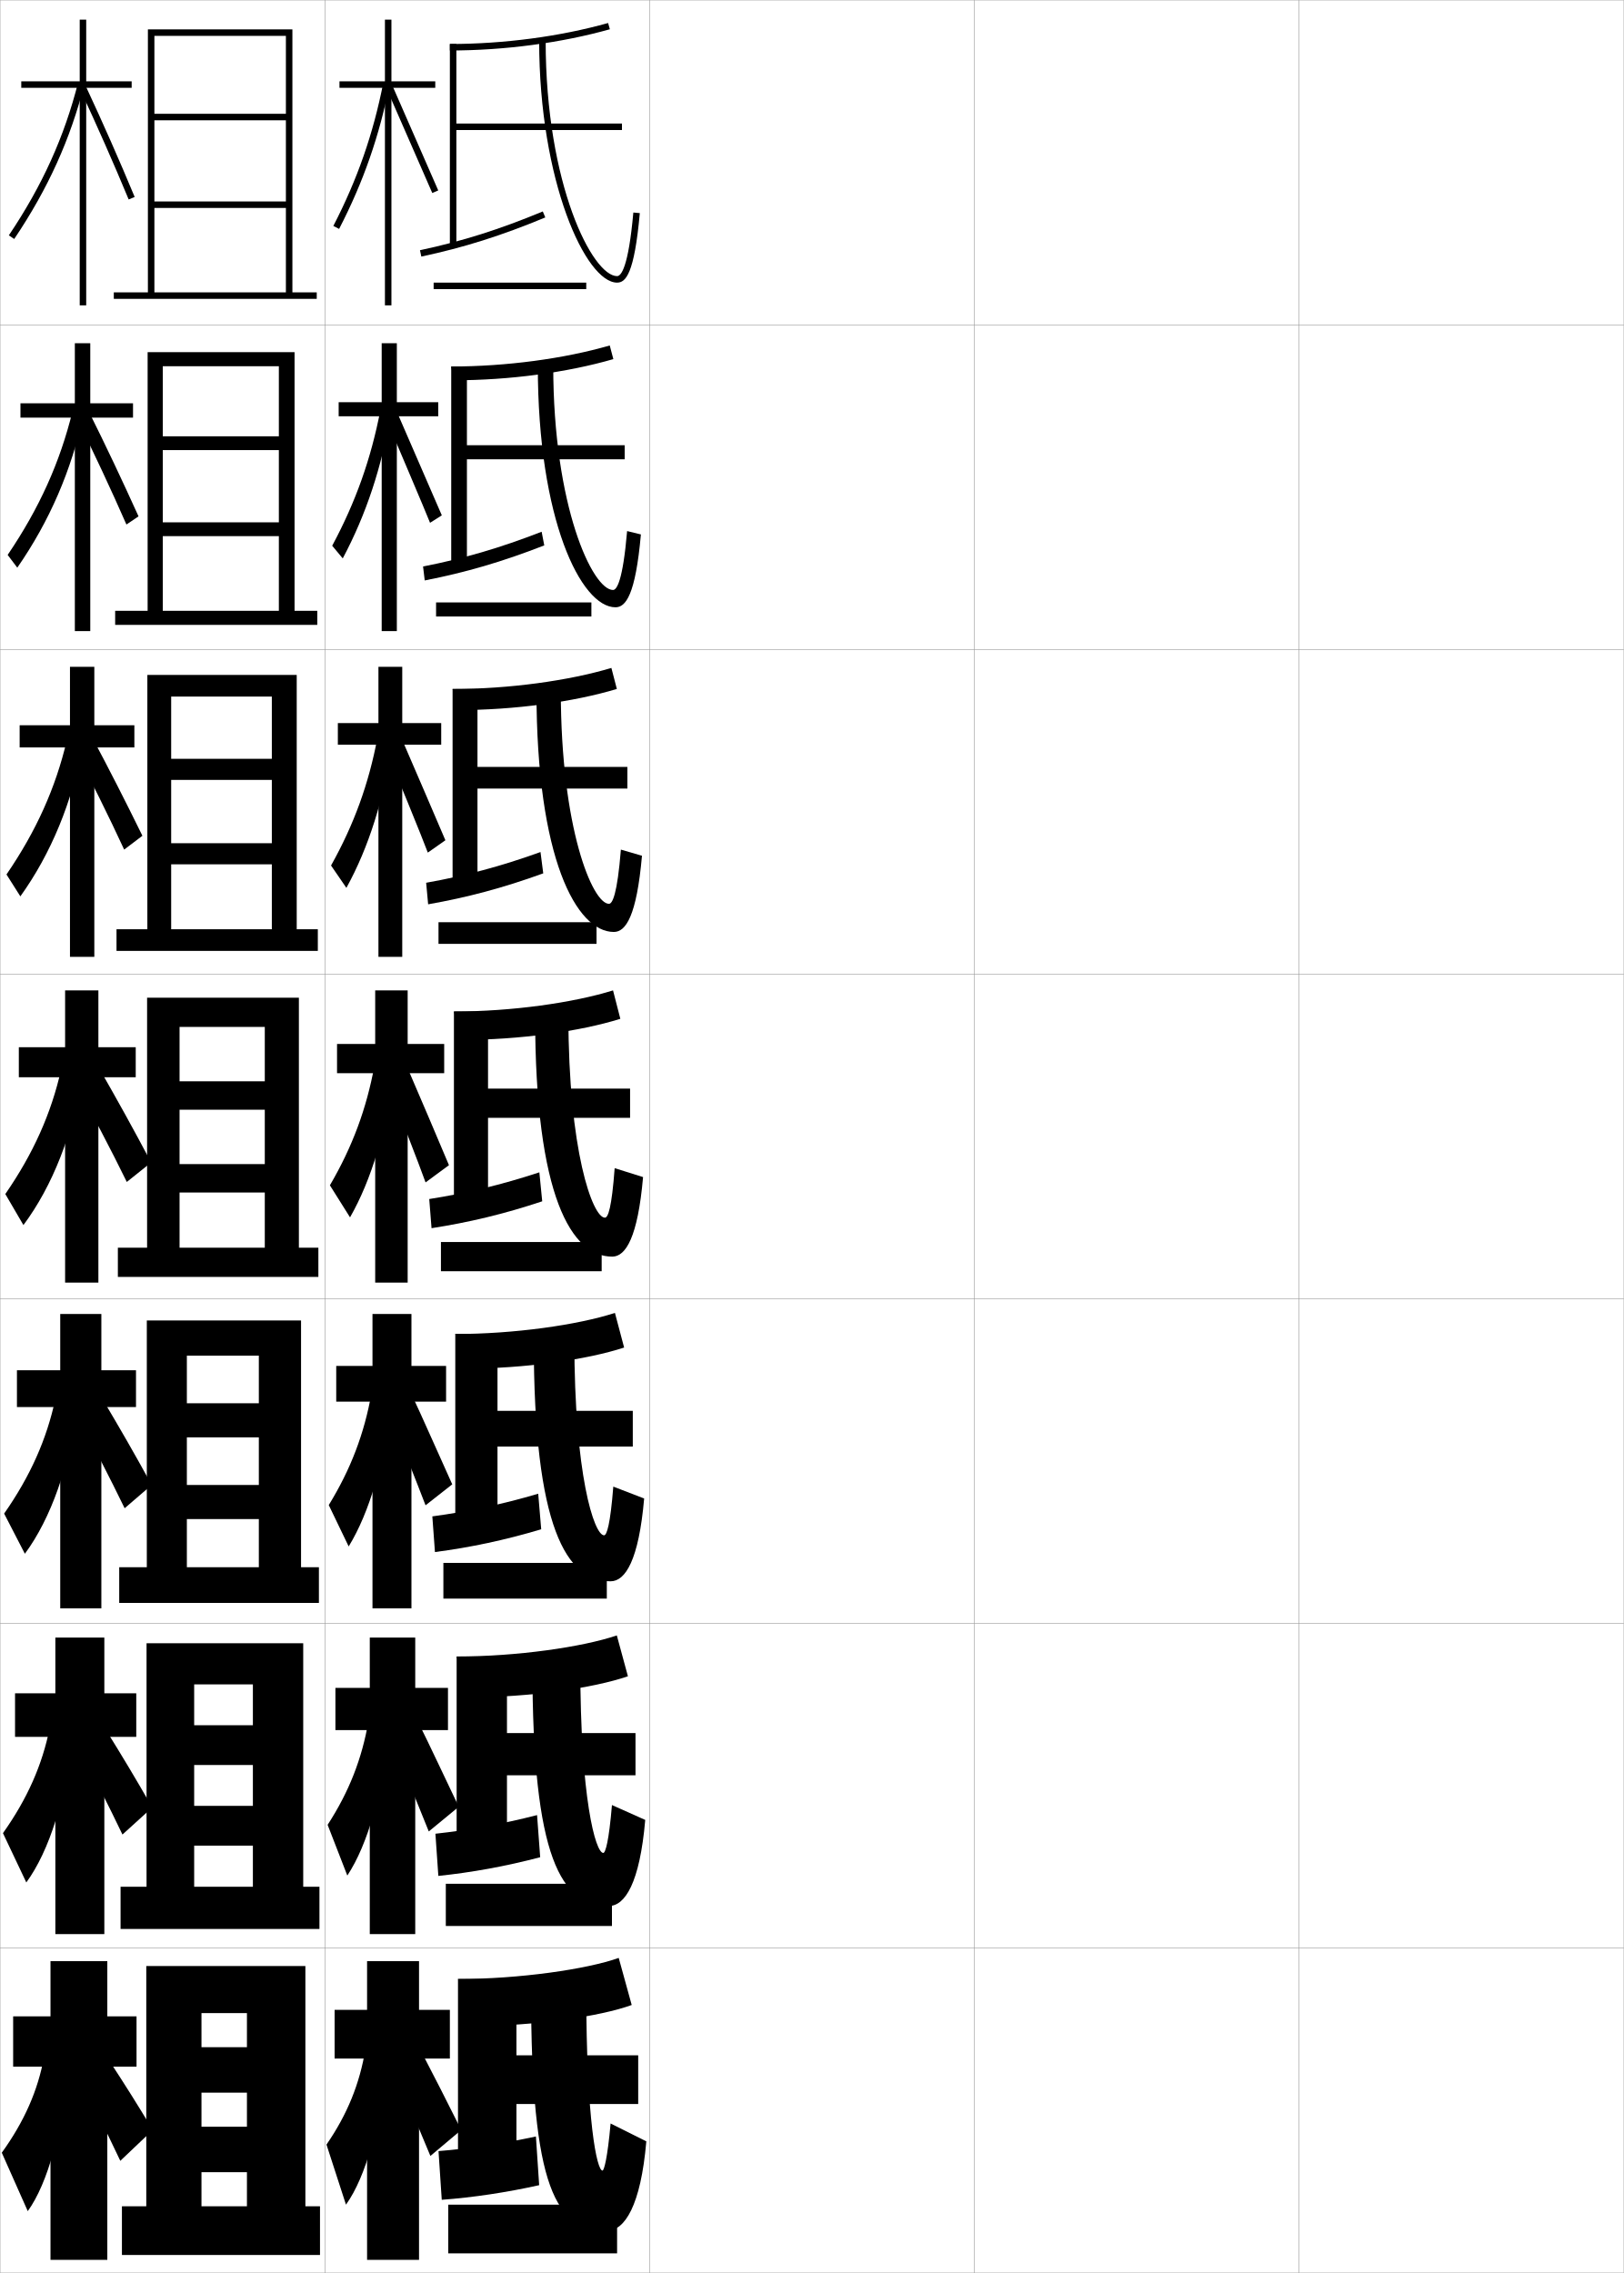
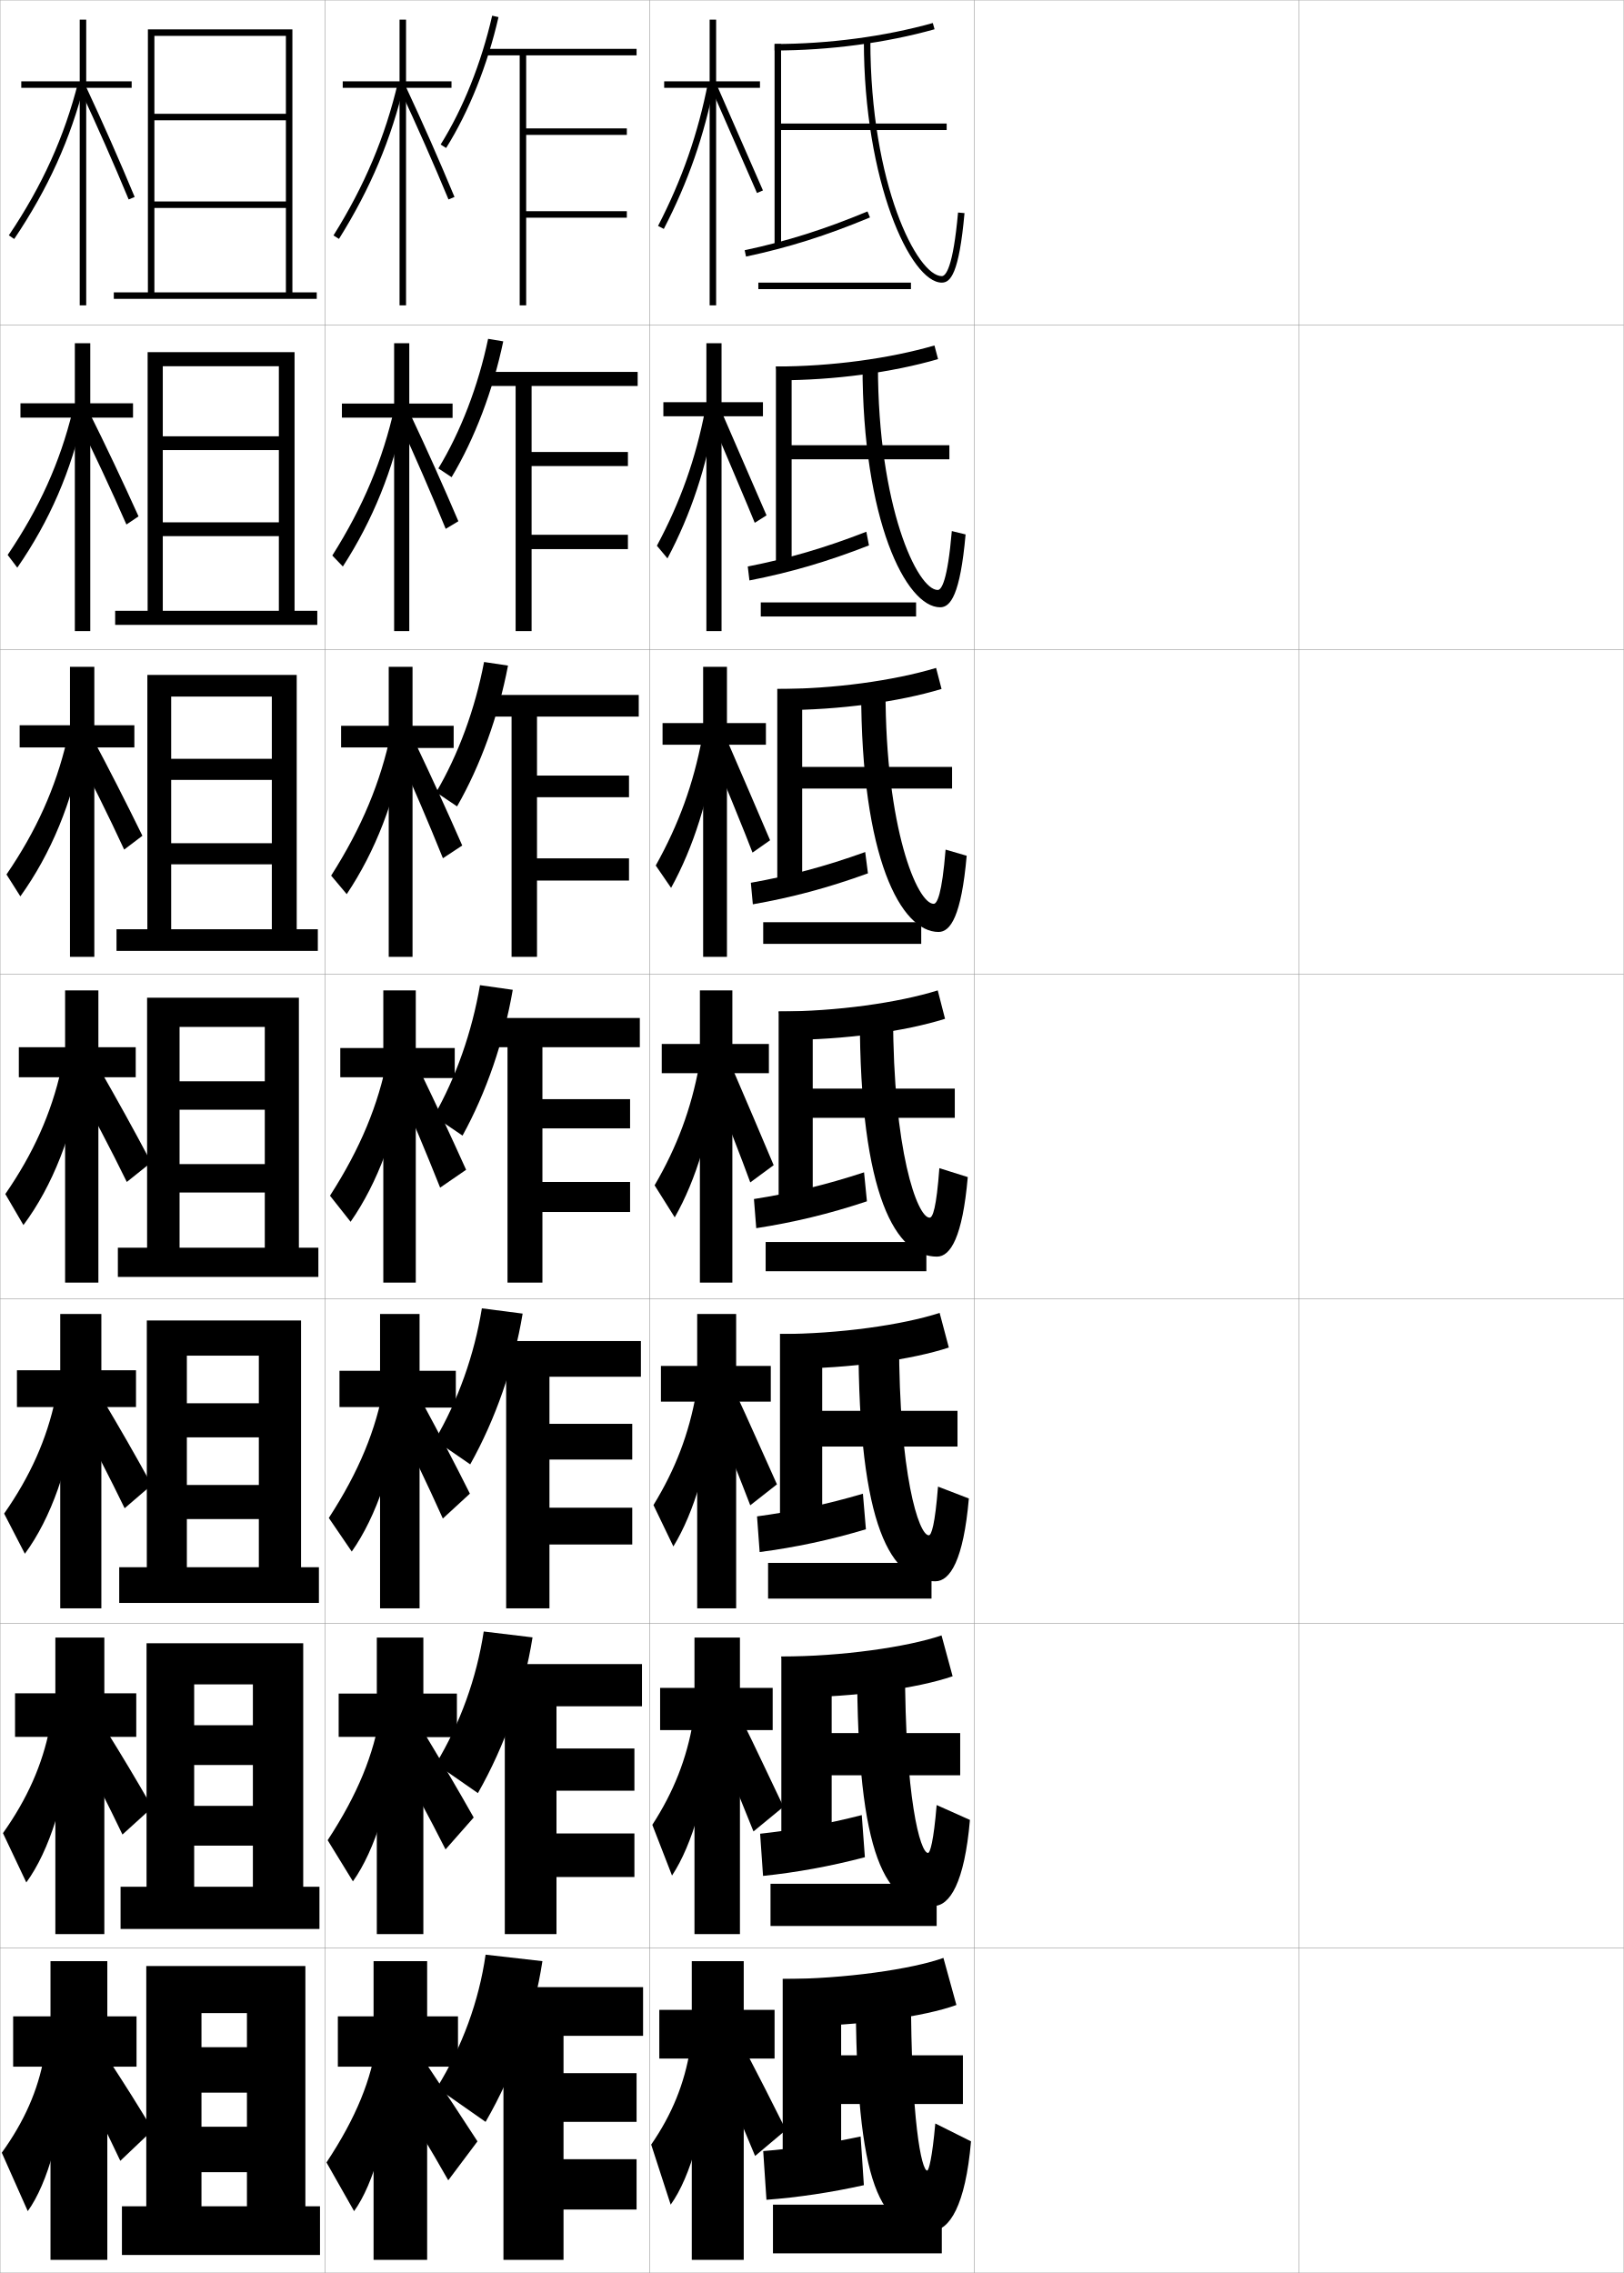
<svg xmlns="http://www.w3.org/2000/svg" width="500.1" height="700.1" viewBox="0 0 500.1 700.1" overflow="visible" enable-background="new 0 0 500.1 700.1" xml:space="preserve">
  <g id="glyphs">
    <g>
      <rect x="0.05" y="0.05" fill="none" stroke="#999999" stroke-width="0.1" width="100" height="100" />
      <rect x="0.05" y="100.05" fill="none" stroke="#999999" stroke-width="0.1" width="100" height="100" />
      <rect x="0.05" y="200.05" fill="none" stroke="#999999" stroke-width="0.1" width="100" height="100" />
      <rect x="0.05" y="300.05" fill="none" stroke="#999999" stroke-width="0.1" width="100" height="100" />
      <rect x="0.05" y="400.05" fill="none" stroke="#999999" stroke-width="0.1" width="100" height="100" />
      <rect x="0.05" y="500.05" fill="none" stroke="#999999" stroke-width="0.1" width="100" height="100" />
      <rect x="0.05" y="600.05" fill="none" stroke="#999999" stroke-width="0.1" width="100" height="100" />
      <rect x="100.05" y="0.05" fill="none" stroke="#999999" stroke-width="0.1" width="100" height="100" />
      <rect x="100.05" y="100.05" fill="none" stroke="#999999" stroke-width="0.1" width="100" height="100" />
      <rect x="100.05" y="200.05" fill="none" stroke="#999999" stroke-width="0.1" width="100" height="100" />
      <rect x="100.05" y="300.05" fill="none" stroke="#999999" stroke-width="0.1" width="100" height="100" />
      <rect x="100.05" y="400.05" fill="none" stroke="#999999" stroke-width="0.1" width="100" height="100" />
      <rect x="100.05" y="500.05" fill="none" stroke="#999999" stroke-width="0.1" width="100" height="100" />
      <rect x="100.05" y="600.05" fill="none" stroke="#999999" stroke-width="0.1" width="100" height="100" />
      <rect x="200.05" y="0.05" fill="none" stroke="#999999" stroke-width="0.1" width="100" height="100" />
      <rect x="200.05" y="100.05" fill="none" stroke="#999999" stroke-width="0.1" width="100" height="100" />
      <rect x="200.05" y="200.05" fill="none" stroke="#999999" stroke-width="0.1" width="100" height="100" />
      <rect x="200.05" y="300.05" fill="none" stroke="#999999" stroke-width="0.1" width="100" height="100" />
      <rect x="200.05" y="400.05" fill="none" stroke="#999999" stroke-width="0.1" width="100" height="100" />
      <rect x="200.05" y="500.05" fill="none" stroke="#999999" stroke-width="0.1" width="100" height="100" />
      <rect x="200.05" y="600.05" fill="none" stroke="#999999" stroke-width="0.1" width="100" height="100" />
      <rect x="300.05" y="0.05" fill="none" stroke="#999999" stroke-width="0.1" width="100" height="100" />
      <rect x="300.05" y="100.05" fill="none" stroke="#999999" stroke-width="0.1" width="100" height="100" />
      <rect x="300.05" y="200.05" fill="none" stroke="#999999" stroke-width="0.1" width="100" height="100" />
      <rect x="300.05" y="300.05" fill="none" stroke="#999999" stroke-width="0.1" width="100" height="100" />
      <rect x="300.05" y="400.05" fill="none" stroke="#999999" stroke-width="0.1" width="100" height="100" />
      <rect x="300.05" y="500.05" fill="none" stroke="#999999" stroke-width="0.1" width="100" height="100" />
      <rect x="300.05" y="600.05" fill="none" stroke="#999999" stroke-width="0.1" width="100" height="100" />
      <rect x="400.05" y="0.05" fill="none" stroke="#999999" stroke-width="0.1" width="100" height="100" />
      <rect x="400.05" y="100.05" fill="none" stroke="#999999" stroke-width="0.1" width="100" height="100" />
      <rect x="400.05" y="200.05" fill="none" stroke="#999999" stroke-width="0.1" width="100" height="100" />
      <rect x="400.05" y="300.05" fill="none" stroke="#999999" stroke-width="0.1" width="100" height="100" />
      <rect x="400.05" y="400.05" fill="none" stroke="#999999" stroke-width="0.1" width="100" height="100" />
      <rect x="400.05" y="500.05" fill="none" stroke="#999999" stroke-width="0.1" width="100" height="100" />
      <rect x="400.05" y="600.05" fill="none" stroke="#999999" stroke-width="0.1" width="100" height="100" />
    </g>
    <g>
      <g>
        <polygon points="40.55,25.05 26.55,25.05 26.55,6.05 24.55,6.05        24.55,25.05 6.55,25.05 6.55,27.05 24.55,27.05 24.55,94.05        26.55,94.05 26.55,27.05 40.55,27.05 " />
        <path d="M2.72,72.492l1.66,1.115c10.44-15.53,17.316-30.724,21.64-47.812       l-1.939-0.49C19.815,42.164,13.028,57.158,2.72,72.492z" />
        <path d="M24.644,27.473c5.214,11.164,10.395,22.907,14.982,33.961l1.848-0.768       C36.875,49.587,31.682,37.815,26.456,26.627L24.644,27.473z" />
      </g>
      <g>
        <polygon points="6.3,124.217 6.3,128.633 23.05,128.633 23.05,194.383        27.8,194.383 27.8,128.633 40.967,128.633 40.967,124.217 27.8,124.217        27.8,105.717 23.05,105.717 23.05,124.217 " />
        <path d="M2.358,170.918l2.967,3.93c9.942-14.354,16.652-29.896,20.392-47.093       l-3.392-1.076C18.464,142.439,12.104,156.537,2.358,170.918z" />
        <path d="M23.612,128.748c5.165,10.431,10.669,22.174,15.321,32.808l3.732-2.512       c-4.987-11.015-9.969-21.591-15.345-32.359L23.612,128.748z" />
      </g>
      <g>
        <polygon points="6.05,223.383 6.05,230.216 21.55,230.216 21.55,294.716        29.05,294.716 29.05,230.216 41.383,230.216 41.383,223.383 29.05,223.383        29.05,205.383 21.55,205.383 21.55,223.383 " />
        <path d="M1.997,269.344l4.273,6.744c9.445-13.178,15.989-29.069,19.144-46.375       l-4.844-1.661C17.112,242.714,11.18,255.917,1.997,269.344z" />
        <path d="M22.581,230.024c5.116,9.697,10.944,21.44,15.661,31.654l5.616-4.256       c-5.375-10.951-10.145-20.331-15.672-30.68L22.581,230.024z" />
      </g>
    </g>
    <g>
      <g>
        <polygon points="42.05,621.05 33.05,621.05 33.05,604.05 15.55,604.05        15.55,621.05 4.05,621.05 4.05,636.55 15.55,636.55 15.55,696.05        33.05,696.05 33.05,636.55 42.05,636.55 " />
        <path d="M13.55,633.55c-1.845,10.264-6.065,19.883-13,29.5l8,18       c6.129-8.473,11.064-25.761,11.5-43.5L13.55,633.55z" />
        <path d="M25.05,641.05c4.307,8.528,8.106,16.295,12,24.5l10-9.5       c-4.638-7.735-8.771-14.288-13.5-21.5L25.05,641.05z" />
      </g>
      <g>
        <polygon points="4.633,521.55 4.633,534.967 17.049,534.967 17.049,595.716        32.133,595.716 32.133,534.967 41.966,534.967 41.966,521.55 32.133,521.55        32.133,504.383 17.049,504.383 17.049,521.55 " />
        <path d="M0.911,564.623l7.193,15.187c7.068-9.649,12.484-26.588,13.632-44.219       l-6.432-3.415C13.057,543.538,8.408,554.054,0.911,564.623z" />
        <path d="M24.383,538.55c4.56,8.673,9.144,17.766,13.333,26.5l9.167-8.333       c-5.013-8.787-9.288-15.883-14.333-24.001L24.383,538.55z" />
      </g>
      <g>
        <polygon points="5.217,422.05 5.217,433.383 18.55,433.383 18.55,495.383        31.216,495.383 31.216,433.383 41.883,433.383 41.883,422.05 31.216,422.05        31.216,404.717 18.55,404.717 18.55,422.05 " />
        <path d="M1.273,466.197l6.387,12.372c8.008-10.825,13.905-27.415,15.763-44.938       l-6.364-2.831C14.409,443.264,9.332,454.675,1.273,466.197z" />
        <path d="M23.717,436.05c4.813,8.818,10.181,19.236,14.667,28.5l8.333-7.167       c-5.388-9.837-9.804-17.477-15.167-26.5L23.717,436.05z" />
      </g>
      <g>
        <polygon points="5.8,322.55 5.8,331.8 20.05,331.8 20.05,395.05        30.3,395.05 30.3,331.8 41.8,331.8 41.8,322.55 30.3,322.55        30.3,305.05 20.05,305.05 20.05,322.55 " />
        <path d="M1.635,367.771l5.58,9.559c8.947-12.002,15.325-28.242,17.896-45.656       l-6.296-2.246C15.761,342.989,10.256,355.296,1.635,367.771z" />
        <path d="M23.05,333.55c5.066,8.963,11.219,20.707,16,30.5l7.5-6       c-5.764-10.888-10.32-19.071-16-29L23.05,333.55z" />
      </g>
    </g>
    <g>
      <polygon points="35.05,90.05 35.05,92.05 97.55,92.05 97.55,90.05       90.05,90.05 90.05,9.05 45.55,9.05 45.55,90.05 47.55,90.05       47.55,11.05 88.05,11.05 88.05,35.05 47.55,35.05 47.55,37.05       88.05,37.05 88.05,62.05 47.55,62.05 47.55,64.05 88.05,64.05       88.05,90.05 " />
      <polygon points="97.716,192.466 97.716,188.133 90.716,188.133 90.716,108.466       45.466,108.466 45.466,188.133 50.133,188.133 50.133,112.8 85.883,112.8       85.883,134.383 50.133,134.383 50.133,138.633 85.883,138.633 85.883,160.883       50.133,160.883 50.133,165.133 85.883,165.133 85.883,188.133 35.466,188.133       35.466,192.466 " />
      <polygon points="97.883,292.883 97.883,286.216 91.383,286.216 91.383,207.883       45.383,207.883 45.383,286.216 52.717,286.216 52.717,214.55 83.717,214.55       83.717,233.717 52.717,233.717 52.717,240.216 83.717,240.216 83.717,259.716       52.717,259.716 52.717,266.216 83.717,266.216 83.717,286.216 35.883,286.216       35.883,292.883 " />
      <polygon points="98.05,393.3 98.05,384.3 92.05,384.3 92.05,307.3       45.3,307.3 45.3,384.3 55.3,384.3 55.3,316.3 81.55,316.3       81.55,333.05 55.3,333.05 55.3,341.8 81.55,341.8 81.55,358.55       55.3,358.55 55.3,367.3 81.55,367.3 81.55,384.3 36.3,384.3       36.3,393.3 " />
      <polygon points="98.216,493.716 98.216,482.716 92.716,482.716 92.716,406.717       45.216,406.717 45.216,482.716 57.549,482.716 57.549,417.55 79.716,417.55       79.716,432.216 57.549,432.216 57.549,442.717 79.716,442.717 79.716,457.383       57.549,457.383 57.549,467.883 79.716,467.883 79.716,482.716 36.716,482.716       36.716,493.716 " />
      <polygon points="98.383,594.133 98.383,581.133 93.383,581.133 93.383,506.133       45.133,506.133 45.133,581.133 59.8,581.133 59.8,518.8 77.883,518.8       77.883,531.383 59.8,531.383 59.8,543.633 77.883,543.633 77.883,556.217       59.8,556.217 59.8,568.467 77.883,568.467 77.883,581.133 37.133,581.133       37.133,594.133 " />
      <polygon points="98.55,694.55 98.55,679.55 94.05,679.55 94.05,605.55       45.05,605.55 45.05,679.55 62.05,679.55 62.05,620.05 76.05,620.05       76.05,630.55 62.05,630.55 62.05,644.55 76.05,644.55 76.05,655.05       62.05,655.05 62.05,669.05 76.05,669.05 76.05,679.55 37.55,679.55       37.55,694.55 " />
    </g>
    <g>
      <g>
-         <path d="M145.55,624.05c18.91,0,39.331-2.956,49-6.5l-4-14.5       c-9.69,3.476-30.596,6.5-49.5,6.5L145.55,624.05z" />
-         <polygon points="196.55,633.05 159.05,633.05 159.05,609.55 141.05,609.55        141.05,669.55 159.05,669.55 159.05,648.05 196.55,648.05 " />
-         <path d="M166.05,673.05l-1-15c-10.066,2.158-20.396,3.728-30,4.5l1,15       C145.653,676.844,155.986,675.29,166.05,673.05z" />
-         <path d="M187.05,687.05c5.303,0,10.293-7.626,12-27.5l-11-5.5       c-0.961,10.767-2.019,14.5-2.5,14.5c-1.709,0-5-15.092-5-55.5h-17       C163.55,674.539,171.3,687.05,187.05,687.05z" />
-         <rect x="138.05" y="679.05" width="52" height="15" />
-       </g>
-       <g>
-         <path d="M144.383,522.8c18.554,0,38.442-2.845,49-6.5l-3.417-12.584       c-10.546,3.591-30.813,6.501-49.333,6.501L144.383,522.8z" />
-         <polygon points="156.133,533.8 156.133,510.217 140.633,510.217 140.633,570.55        156.133,570.55 156.133,546.8 195.716,546.8 195.716,533.8 " />
-         <path d="M166.363,572.037L165.402,559.062c-10.626,2.728-21.118,4.631-31.305,5.74       l0.903,12.993C145.207,576.737,155.721,574.841,166.363,572.037z" />
-         <path d="M187.55,587.05c4.927,0,9.485-7.066,11.167-26.5l-10.25-4.584       c-0.944,11.27-2.022,14.75-2.667,14.75c-2.415,0-7.083-16.991-7.083-57.75h-14.75       C163.966,572.593,172.895,587.05,187.55,587.05z" />
-         <rect x="137.299" y="580.216" width="51.167" height="13" />
-       </g>
-       <g>
-         <path d="M143.216,421.55c18.198,0,37.555-2.732,49-6.5l-2.833-10.667       c-11.403,3.706-31.032,6.5-49.167,6.5L143.216,421.55z" />
-         <polygon points="153.216,434.55 153.216,410.883 140.216,410.883 140.216,471.55        153.216,471.55 153.216,445.55 194.883,445.55 194.883,434.55 " />
-         <path d="M166.678,471.024l-0.922-10.949c-11.185,3.298-21.841,5.535-32.608,6.981       l0.806,10.986C144.762,476.631,155.456,474.393,166.678,471.024z" />
-         <path d="M188.05,487.05c4.551,0,8.677-6.506,10.333-25.5l-9.5-3.667       c-0.927,11.772-2.025,15-2.833,15c-3.121,0-9.167-18.892-9.167-60h-12.5       C164.383,470.647,174.489,487.05,188.05,487.05z" />
-         <rect x="136.55" y="481.383" width="50.333" height="11" />
-       </g>
-       <g>
-         <path d="M142.05,320.3c17.842,0,36.666-2.62,49-6.5l-2.25-8.75       c-12.26,3.821-31.25,6.5-49,6.5L142.05,320.3z" />
-         <polygon points="150.3,335.3 150.3,311.55 139.8,311.55 139.8,372.55        150.3,372.55 150.3,344.3 194.05,344.3 194.05,335.3 " />
-         <path d="M166.991,370.012l-0.883-8.924c-11.744,3.867-22.564,6.438-33.913,8.223       l0.709,8.979C144.315,376.524,155.19,373.944,166.991,370.012z" />
-         <path d="M188.55,387.05c4.175,0,7.869-5.945,9.5-24.5l-8.75-2.75       c-0.91,12.274-2.028,15.25-3,15.25c-3.826,0-11.25-20.792-11.25-62.25h-10.25       C164.8,368.701,176.084,387.05,188.55,387.05z" />
-         <rect x="135.8" y="382.55" width="49.5" height="9" />
-       </g>
-       <g>
-         <path d="M140.883,218.716c17.486,0,35.868-2.521,49.09-6.513l-1.681-6.475       c-13.116,3.937-31.544,6.487-48.91,6.487L140.883,218.716z" />
-         <polygon points="147.05,236.216 147.05,212.216 139.383,212.216 139.383,273.55        147.05,273.55 147.05,242.883 193.216,242.883 193.216,236.216 " />
-         <path d="M131.244,271.897l0.612,6.638c12.014-2.118,23.069-5.04,35.45-9.537       l-0.844-6.565C154.158,266.87,143.174,269.776,131.244,271.897z" />
-         <path d="M189.05,287.049c3.661,0,7.014-4.828,8.665-23.47l-6.497-1.893       c-1.119,13.864-2.617,16.696-3.668,16.696c-5.069,0-14.833-23.273-14.833-65.667       h-7.5C165.216,264.389,177.518,287.049,189.05,287.049z" />
-         <rect x="135.049" y="284.049" width="48.667" height="6.667" />
-       </g>
-       <g>
-         <path d="M139.717,117.133c17.129,0,35.069-2.421,49.18-6.525l-1.111-4.2       c-13.972,4.052-31.839,6.475-48.819,6.475L139.717,117.133z" />
-         <polygon points="143.8,137.133 143.8,112.883 138.967,112.883 138.967,174.55        143.8,174.55 143.8,141.466 192.383,141.466 192.383,137.133 " />
-         <path d="M130.292,174.484l0.515,4.298c12.616-2.471,23.853-5.735,36.812-10.796       l-0.806-4.207C153.952,168.787,142.804,172.026,130.292,174.484z" />
-         <path d="M189.55,187.05c3.147,0,6.158-3.711,7.831-22.44l-4.245-1.037       c-1.326,15.455-3.206,18.143-4.336,18.143c-6.311,0-18.417-25.753-18.417-69.083       h-4.75C165.633,160.078,178.952,187.05,189.55,187.05z" />
-         <rect x="134.3" y="185.55" width="47.833" height="4.333" />
-       </g>
-       <g>
-         <path d="M138.55,13.55v2c16.773,0,34.271-2.322,49.271-6.537l-0.541-1.926       C172.451,11.255,155.146,13.55,138.55,13.55z" />
-         <polygon points="140.55,38.05 140.55,13.55 138.55,13.55 138.55,75.55        140.55,75.55 140.55,40.05 191.55,40.05 191.55,38.05 " />
-         <path d="M129.341,77.071l0.418,1.957c13.219-2.824,24.636-6.43,38.175-12.055       l-0.768-1.848C153.746,70.702,142.434,74.275,129.341,77.071z" />
-         <path d="M166.05,12.55c0,43.217,14.336,74.5,24,74.5c2.633,0,5.303-2.594,6.996-21.41       l-1.992-0.18c-1.534,17.045-3.794,19.59-5.004,19.59c-7.554,0-22-28.234-22-72.5       H166.05z" />
-         <rect x="133.55" y="87.05" width="47" height="2" />
-       </g>
-     </g>
-     <g>
-       <polygon points="138.55,619.05 129.05,619.05 129.05,604.05 113.05,604.05       113.05,619.05 103.05,619.05 103.05,634.05 113.05,634.05 113.05,696.05       129.05,696.05 129.05,634.05 138.55,634.05 " />
-       <path d="M112.55,631.05c-1.764,10.8-5.594,20.192-12,29.5l6,18.5      c6.129-8.473,11.064-25.761,11.5-43.5L112.55,631.05z" />
-       <path d="M120.55,635.55c4.44,10.422,8.124,19.123,12,28.5l9.5-8      c-4.425-8.866-8.561-16.981-13-25.5L120.55,635.55z" />
-     </g>
-     <g>
-       <polygon points="137.966,519.883 127.883,519.883 127.883,504.383 113.883,504.383       113.883,519.883 103.3,519.883 103.3,532.883 113.883,532.883 113.883,595.716       127.883,595.716 127.883,532.883 137.966,532.883 " />
-       <path d="M100.899,562.061l6.066,15.624c6.276-9.48,11.162-26.258,12.015-43.71      l-5.507-3.872C111.477,541.742,107.488,551.889,100.899,562.061z" />
-       <path d="M120.137,535.014c3.701,8.685,8.769,21.236,11.917,29.082l9.236-7.602      c-3.583-7.437-9.152-19.438-12.751-26.585L120.137,535.014z" />
-     </g>
-     <g>
-       <polygon points="137.383,420.716 126.716,420.716 126.716,404.716 114.716,404.716       114.716,420.716 103.55,420.716 103.55,431.716 114.716,431.716 114.716,495.383       126.716,495.383 126.716,431.716 137.383,431.716 " />
-       <path d="M101.25,463.571l6.133,12.748c6.424-10.488,11.259-26.754,12.528-43.919      l-5.514-3.244C112.168,441.634,108.02,452.534,101.25,463.571z" />
-       <path d="M119.226,433.978c2.96,6.947,9.414,23.35,11.833,29.664l8.222-6.453      c-2.74-6.006-9.743-21.895-12.501-27.67L119.226,433.978z" />
-     </g>
-     <g>
-       <g>
-         <polygon points="136.8,321.55 125.55,321.55 125.55,305.05 115.55,305.05        115.55,321.55 103.8,321.55 103.8,330.55 115.55,330.55 115.55,395.05        125.55,395.05 125.55,330.55 136.8,330.55 " />
-         <path d="M101.6,365.082l6.2,9.873c6.571-11.496,11.356-27.252,13.042-44.129       l-5.521-2.616C112.859,341.526,108.552,353.181,101.6,365.082z" />
-         <path d="M119.313,333.941c2.221,5.211,10.059,25.464,11.75,30.246l7.207-5.305       c-1.897-4.576-10.334-24.351-12.251-28.754L119.313,333.941z" />
-       </g>
-       <g>
-         <polygon points="135.883,222.716 123.883,222.716 123.883,205.383 116.549,205.383        116.549,222.716 104.05,222.716 104.05,229.383 116.549,229.383 116.549,294.716        123.883,294.716 123.883,229.383 135.883,229.383 " />
-         <path d="M101.953,266.585l4.726,6.888c6.88-12.505,11.722-27.75,13.892-44.341       l-4.335-1.873C113.562,241.413,109.058,253.867,101.953,266.585z" />
-         <path d="M119.254,231.778c1.48,3.474,11.371,27.64,12.499,30.828l5.417-3.8       c-1.265-3.051-11.558-26.903-12.835-29.839L119.254,231.778z" />
-       </g>
-       <g>
-         <polygon points="134.967,123.883 122.217,123.883 122.217,105.717 117.55,105.717        117.55,123.883 104.3,123.883 104.3,128.217 117.55,128.217 117.55,194.383        122.217,194.383 122.217,128.217 134.967,128.217 " />
-         <path d="M102.308,168.088l3.251,3.903c7.189-13.514,12.088-28.249,14.743-44.554       l-3.149-1.129C114.264,141.3,109.565,154.554,102.308,168.088z" />
-         <path d="M119.195,129.617c0.74,1.737,12.684,29.816,13.248,31.41l3.626-2.297       c-0.633-1.525-12.781-29.456-13.42-30.923L119.195,129.617z" />
-       </g>
-       <g>
-         <polygon points="134.05,25.05 120.55,25.05 120.55,6.05 118.55,6.05        118.55,25.05 104.55,25.05 104.55,27.05 118.55,27.05 118.55,94.05        120.55,94.05 120.55,27.05 134.05,27.05 " />
-         <path d="M102.661,69.591l1.777,0.918C111.938,55.986,116.893,41.762,120.031,25.742       l-1.963-0.385C114.967,41.187,110.071,55.241,102.661,69.591z" />
-         <polygon points="119.136,27.454 133.132,59.446 134.968,58.653 120.964,26.646 " />
+         <path d="M245.55,624.05c18.91,0,39.331-2.956,49-6.5l-4-14.5       c-9.69,3.476-30.596,6.5-49.5,6.5L245.55,624.05z" />
+         <polygon points="296.55,633.05 259.05,633.05 259.05,609.55 241.05,609.55        241.05,669.55 259.05,669.55 259.05,648.05 296.55,648.05 " />
+         <path d="M266.05,673.05l-1-15c-10.066,2.158-20.396,3.728-30,4.5l1,15       C245.653,676.844,255.986,675.29,266.05,673.05z" />
+         <path d="M287.05,687.05c5.303,0,10.293-7.626,12-27.5l-11-5.5       c-0.961,10.767-2.019,14.5-2.5,14.5c-1.709,0-5-15.092-5-55.5h-17       C263.55,674.539,271.3,687.05,287.05,687.05z" />
+         <rect x="238.05" y="679.05" width="52" height="15" />
+       </g>
+       <g>
+         <path d="M244.383,522.8c18.554,0,38.442-2.845,49-6.5l-3.417-12.584       c-10.547,3.591-30.813,6.501-49.333,6.501L244.383,522.8z" />
+         <polygon points="256.133,533.8 256.133,510.217 240.633,510.217 240.633,570.55        256.133,570.55 256.133,546.8 295.716,546.8 295.716,533.8 " />
+         <path d="M266.363,572.037L265.402,559.062c-10.626,2.728-21.118,4.631-31.305,5.74       l0.903,12.993C245.207,576.737,255.721,574.841,266.363,572.037z" />
+         <path d="M287.55,587.05c4.927,0,9.484-7.066,11.166-26.5l-10.25-4.584       c-0.943,11.27-2.021,14.75-2.666,14.75c-2.415,0-7.084-16.991-7.084-57.75h-14.75       C263.966,572.593,272.895,587.05,287.55,587.05z" />
+         <rect x="237.299" y="580.216" width="51.167" height="13" />
+       </g>
+       <g>
+         <path d="M243.216,421.55c18.199,0,37.554-2.732,49-6.5l-2.833-10.667       c-11.404,3.706-31.033,6.5-49.167,6.5L243.216,421.55z" />
+         <polygon points="253.216,434.55 253.216,410.883 240.216,410.883 240.216,471.55        253.216,471.55 253.216,445.55 294.884,445.55 294.884,434.55 " />
+         <path d="M266.678,471.024l-0.923-10.949c-11.184,3.298-21.841,5.535-32.608,6.981       l0.806,10.986C244.762,476.631,255.456,474.393,266.678,471.024z" />
+         <path d="M288.05,487.05c4.551,0,8.678-6.506,10.334-25.5l-9.5-3.667       c-0.928,11.772-2.025,15-2.834,15c-3.121,0-9.166-18.892-9.166-60h-12.5       C264.384,470.647,274.489,487.05,288.05,487.05z" />
+         <rect x="236.55" y="481.383" width="50.334" height="11" />
+       </g>
+       <g>
+         <path d="M242.05,320.3c17.842,0,36.666-2.62,49-6.5l-2.25-8.75       c-12.26,3.821-31.25,6.5-49,6.5L242.05,320.3z" />
+         <polygon points="250.3,335.3 250.3,311.55 239.8,311.55 239.8,372.55        250.3,372.55 250.3,344.3 294.05,344.3 294.05,335.3 " />
+         <path d="M266.991,370.012l-0.883-8.924c-11.744,3.867-22.564,6.438-33.913,8.223       l0.709,8.979C244.315,376.524,255.19,373.944,266.991,370.012z" />
+         <path d="M288.55,387.05c4.175,0,7.869-5.945,9.5-24.5l-8.75-2.75       c-0.91,12.274-2.028,15.25-3,15.25c-3.826,0-11.25-20.792-11.25-62.25h-10.25       C264.8,368.701,276.084,387.05,288.55,387.05z" />
+         <rect x="235.8" y="382.55" width="49.5" height="9" />
+       </g>
+       <g>
+         <path d="M240.883,218.716c17.485,0,35.868-2.521,49.091-6.513l-1.682-6.475       c-13.115,3.937-31.544,6.487-48.909,6.487L240.883,218.716z" />
+         <polygon points="247.05,236.216 247.05,212.216 239.383,212.216 239.383,273.55        247.05,273.55 247.05,242.883 293.216,242.883 293.216,236.216 " />
+         <path d="M231.244,271.897l0.612,6.638c12.014-2.118,23.069-5.04,35.45-9.537       l-0.845-6.565C254.157,266.87,243.174,269.776,231.244,271.897z" />
+         <path d="M289.05,287.049c3.66,0,7.014-4.828,8.665-23.47l-6.497-1.893       c-1.119,13.864-2.617,16.696-3.668,16.696c-5.068,0-14.834-23.273-14.834-65.667       h-7.5C265.216,264.389,277.518,287.049,289.05,287.049z" />
+         <rect x="235.049" y="284.049" width="48.667" height="6.667" />
+       </g>
+       <g>
+         <path d="M239.717,117.133c17.13,0,35.069-2.421,49.181-6.525l-1.111-4.2       c-13.973,4.052-31.84,6.475-48.819,6.475L239.717,117.133z" />
+         <polygon points="243.8,137.133 243.8,112.883 238.967,112.883 238.967,174.55        243.8,174.55 243.8,141.466 292.384,141.466 292.384,137.133 " />
+         <path d="M230.292,174.484l0.515,4.298c12.616-2.471,23.852-5.735,36.813-10.796       l-0.807-4.207C253.952,168.787,242.804,172.026,230.292,174.484z" />
+         <path d="M289.55,187.05c3.146,0,6.158-3.711,7.83-22.44l-4.244-1.037       c-1.326,15.455-3.205,18.143-4.336,18.143c-6.311,0-18.416-25.753-18.416-69.083       h-4.75C265.634,160.078,278.952,187.05,289.55,187.05z" />
+         <rect x="234.3" y="185.55" width="47.834" height="4.333" />
+       </g>
+       <g>
+         <path d="M238.55,13.55v2c16.773,0,34.271-2.322,49.271-6.537l-0.541-1.926       C272.451,11.255,255.146,13.55,238.55,13.55z" />
+         <polygon points="240.55,38.05 240.55,13.55 238.55,13.55 238.55,75.55        240.55,75.55 240.55,40.05 291.55,40.05 291.55,38.05 " />
+         <path d="M229.341,77.071l0.418,1.957c13.219-2.824,24.636-6.43,38.175-12.055       l-0.768-1.848C253.746,70.702,242.434,74.275,229.341,77.071z" />
+         <path d="M266.05,12.55c0,43.217,14.336,74.5,24,74.5c2.633,0,5.303-2.594,6.996-21.41       l-1.992-0.18c-1.534,17.045-3.794,19.59-5.004,19.59c-7.554,0-22-28.234-22-72.5       H266.05z" />
+         <rect x="233.55" y="87.05" width="47" height="2" />
+       </g>
+     </g>
+     <g>
+       <polygon points="238.55,619.05 229.05,619.05 229.05,604.05 213.05,604.05       213.05,619.05 203.05,619.05 203.05,634.05 213.05,634.05 213.05,696.05       229.05,696.05 229.05,634.05 238.55,634.05 " />
+       <path d="M212.55,631.05c-1.764,10.8-5.594,20.192-12,29.5l6,18.5      c6.129-8.473,11.064-25.761,11.5-43.5L212.55,631.05z" />
+       <path d="M220.55,635.55c4.44,10.422,8.124,19.123,12,28.5l9.5-8      c-4.425-8.866-8.561-16.981-13-25.5L220.55,635.55z" />
+     </g>
+     <g>
+       <polygon points="237.966,519.883 227.883,519.883 227.883,504.383 213.883,504.383       213.883,519.883 203.3,519.883 203.3,532.883 213.883,532.883 213.883,595.716       227.883,595.716 227.883,532.883 237.966,532.883 " />
+       <path d="M200.899,562.061l6.066,15.624c6.276-9.48,11.162-26.258,12.015-43.71      l-5.507-3.872C211.477,541.742,207.488,551.889,200.899,562.061z" />
+       <path d="M220.137,535.014c3.701,8.685,8.769,21.236,11.917,29.082l9.236-7.602      c-3.583-7.437-9.152-19.438-12.751-26.585L220.137,535.014z" />
+     </g>
+     <g>
+       <polygon points="237.383,420.716 226.716,420.716 226.716,404.716 214.716,404.716       214.716,420.716 203.55,420.716 203.55,431.716 214.716,431.716 214.716,495.383       226.716,495.383 226.716,431.716 237.383,431.716 " />
+       <path d="M201.25,463.571l6.133,12.748c6.424-10.488,11.259-26.754,12.528-43.919      l-5.514-3.244C212.168,441.634,208.02,452.534,201.25,463.571z" />
+       <path d="M219.226,433.978c2.96,6.947,9.414,23.35,11.833,29.664l8.222-6.453      c-2.74-6.006-9.743-21.895-12.501-27.67L219.226,433.978z" />
+     </g>
+     <g>
+       <g>
+         <polygon points="236.8,321.55 225.55,321.55 225.55,305.05 215.55,305.05        215.55,321.55 203.8,321.55 203.8,330.55 215.55,330.55 215.55,395.05        225.55,395.05 225.55,330.55 236.8,330.55 " />
+         <path d="M201.6,365.082l6.2,9.873c6.571-11.496,11.356-27.252,13.042-44.129       l-5.521-2.616C212.859,341.526,208.552,353.181,201.6,365.082z" />
+         <path d="M219.313,333.941c2.221,5.211,10.059,25.464,11.75,30.246l7.207-5.305       c-1.897-4.576-10.334-24.351-12.251-28.754L219.313,333.941z" />
+       </g>
+       <g>
+         <polygon points="235.883,222.716 223.883,222.716 223.883,205.383 216.549,205.383        216.549,222.716 204.05,222.716 204.05,229.383 216.549,229.383 216.549,294.716        223.883,294.716 223.883,229.383 235.883,229.383 " />
+         <path d="M201.953,266.585l4.726,6.888c6.88-12.505,11.722-27.75,13.892-44.341       l-4.335-1.873C213.562,241.413,209.058,253.867,201.953,266.585z" />
+         <path d="M219.254,231.778c1.48,3.474,11.371,27.64,12.499,30.828l5.417-3.8       c-1.265-3.051-11.558-26.903-12.835-29.839L219.254,231.778z" />
+       </g>
+       <g>
+         <polygon points="234.967,123.883 222.217,123.883 222.217,105.717 217.55,105.717        217.55,123.883 204.3,123.883 204.3,128.217 217.55,128.217 217.55,194.383        222.217,194.383 222.217,128.217 234.967,128.217 " />
+         <path d="M202.308,168.088l3.251,3.903c7.189-13.514,12.088-28.249,14.743-44.554       l-3.149-1.129C214.264,141.3,209.565,154.554,202.308,168.088z" />
+         <path d="M219.195,129.617c0.74,1.737,12.684,29.816,13.248,31.41l3.626-2.297       c-0.633-1.525-12.781-29.456-13.42-30.923L219.195,129.617z" />
+       </g>
+       <g>
+         <polygon points="234.05,25.05 220.55,25.05 220.55,6.05 218.55,6.05        218.55,25.05 204.55,25.05 204.55,27.05 218.55,27.05 218.55,94.05        220.55,94.05 220.55,27.05 234.05,27.05 " />
+         <path d="M202.661,69.591l1.777,0.918C211.938,55.986,216.893,41.762,220.031,25.742       l-1.963-0.385C214.967,41.187,210.071,55.241,202.661,69.591z" />
+         <polygon points="219.136,27.454 233.132,59.446 234.968,58.653 220.964,26.646 " />
+       </g>
+     </g>
+     <g>
+       <g>
+         <path d="M135.702,44.519l1.695,1.062c7.018-11.199,12.745-25.514,16.127-40.309       l-1.949-0.445C148.241,19.409,142.604,33.505,135.702,44.519z" />
+         <polygon points="196.05,17.05 196.05,15.05 149.55,15.05 149.55,17.05        160.05,17.05 160.05,94.05 162.05,94.05 162.05,67.05 193.05,67.05        193.05,65.05 162.05,65.05 162.05,41.55 193.05,41.55 193.05,39.55        162.05,39.55 162.05,17.05 " />
+       </g>
+       <g>
+         <path d="M135.01,144.273c6.865-11.3,12.268-25.375,15.316-39.909l4.663,0.774       c-3.167,15.142-8.798,29.96-15.907,41.84L135.01,144.273z" />
+         <polygon points="196.383,118.883 196.383,114.549 149.05,114.549 149.05,118.883        158.8,118.883 158.8,194.383 163.716,194.383 163.716,169.133 193.383,169.133        193.383,164.716 163.716,164.716 163.716,143.549 193.383,143.549 193.383,139.216        163.716,139.216 163.716,118.883 " />
+       </g>
+       <g>
+         <path d="M134.318,244.029c6.827-11.587,11.998-25.642,14.759-40.128l7.376,1.104       c-2.951,15.487-8.487,30.81-15.688,43.372L134.318,244.029z" />
+         <polygon points="196.717,220.717 196.717,214.05 148.55,214.05 148.55,220.717        157.55,220.717 157.55,294.716 165.383,294.716 165.383,271.216 193.717,271.216        193.717,264.383 165.383,264.383 165.383,245.55 193.717,245.55 193.717,238.883        165.383,238.883 165.383,220.717 " />
+       </g>
+       <g>
+         <path d="M133.626,343.784c6.789-11.873,11.727-25.908,14.201-40.346l10.09,1.434       c-2.736,15.834-8.177,31.66-15.469,44.904L133.626,343.784z" />
+         <polygon points="197.05,322.55 197.05,313.55 148.05,313.55 148.05,322.55        156.3,322.55 156.3,395.05 167.05,395.05 167.05,373.3 194.05,373.3        194.05,364.05 167.05,364.05 167.05,347.55 194.05,347.55 194.05,338.55        167.05,338.55 167.05,322.55 " />
+       </g>
+       <g>
+         <path d="M160.961,404.598c-2.68,16.181-8.34,32.511-16.146,46.437l-10.882-7.495       c7.145-12.159,12.136-26.175,14.468-40.563L160.961,404.598z" />
+         <polygon points="197.383,424.05 197.383,413.05 149.05,413.05 149.05,424.05        155.883,424.05 155.883,495.383 169.216,495.383 169.216,475.717 194.716,475.717        194.716,464.383 169.216,464.383 169.216,449.55 194.716,449.55 194.716,438.55        169.216,438.55 169.216,424.05 " />
+       </g>
+       <g>
+         <path d="M164.006,504.324c-2.624,16.525-8.503,33.36-16.823,47.968l-12.941-8.997       c7.5-12.446,12.545-26.441,14.734-40.782L164.006,504.324z" />
+         <polygon points="197.716,525.55 197.716,512.55 150.05,512.55 150.05,525.55        155.467,525.55 155.467,595.717 171.383,595.717 171.383,578.133 195.383,578.133        195.383,564.717 171.383,564.717 171.383,551.55 195.383,551.55 195.383,538.55        171.383,538.55 171.383,525.55 " />
+       </g>
+       <g>
+         <path d="M167.05,604.05c-2.567,16.872-8.666,34.211-17.5,49.5l-15-10.5       c7.855-12.732,12.954-26.708,15-41L167.05,604.05z" />
+         <g>
+           <polygon points="173.55,665.05 173.55,653.55 196.05,653.55 196.05,638.55         173.55,638.55 173.55,627.05 198.05,627.05 198.05,612.05 151.05,612.05         151.05,627.05 155.05,627.05 155.05,696.05 173.55,696.05 173.55,680.55         196.05,680.55 196.05,665.05 " />
+         </g>
+       </g>
+     </g>
+     <g>
+       <g>
+         <polygon points="139.05,25.05 125.05,25.05 125.05,6.05 123.05,6.05        123.05,25.05 105.55,25.05 105.55,27.05 123.05,27.05 123.05,94.05        125.05,94.05 125.05,27.05 139.05,27.05 " />
+         <path d="M102.702,72.52l1.695,1.061c9.712-15.53,16.107-30.719,20.126-47.802       l-1.947-0.457C118.609,42.184,112.294,57.181,102.702,72.52z" />
+         <path d="M123.144,27.473c5.214,11.163,10.395,22.907,14.982,33.96l1.848-0.766       c-4.599-11.08-9.792-22.852-15.018-34.04L123.144,27.473z" />
+       </g>
+       <g>
+         <polygon points="139.383,124.299 126.049,124.299 126.049,105.716 121.383,105.716        121.383,124.299 105.299,124.299 105.299,128.633 121.383,128.633 121.383,194.383        126.049,194.383 126.049,128.716 139.383,128.716 " />
+         <path d="M102.343,171.107l3.246,3.384c9.248-14.322,15.538-29.871,19.004-47.085       l-3.105-1.881C117.913,141.55,111.869,156.012,102.343,171.107z" />
+         <path d="M122.945,129.915c4.942,10.766,9.737,21.779,14.321,32.974l3.899-2.344       c-4.667-10.938-9.62-21.971-14.595-32.527L122.945,129.915z" />
+       </g>
+       <g>
+         <polygon points="139.717,223.55 127.05,223.55 127.05,205.383 119.716,205.383        119.716,223.55 105.05,223.55 105.05,230.216 119.716,230.216 119.716,294.716        127.05,294.716 127.05,230.383 139.717,230.383 " />
+         <path d="M101.985,269.696l4.797,5.708c8.784-13.113,14.969-29.023,17.883-46.368       l-4.264-3.305C117.216,240.916,111.444,254.843,101.985,269.696z" />
+         <path d="M122.748,232.357c4.67,10.368,9.08,20.65,13.661,31.987l5.949-3.922       c-4.735-10.797-9.447-21.091-14.173-31.013L122.748,232.357z" />
+       </g>
+       <g>
+         <polygon points="140.05,322.8 128.05,322.8 128.05,305.05 118.05,305.05        118.05,322.8 104.8,322.8 104.8,331.8 118.05,331.8 118.05,395.05        128.05,395.05 128.05,332.05 140.05,332.05 " />
+         <path d="M101.626,368.284l6.348,8.031c8.32-11.904,14.399-28.176,16.762-45.651       l-5.423-4.729C116.52,340.282,111.019,353.675,101.626,368.284z" />
+         <path d="M122.55,334.8c4.397,9.97,8.422,19.522,13,31l8-5.5       c-4.804-10.655-9.274-20.211-13.75-29.5L122.55,334.8z" />
+       </g>
+       <g>
+         <polygon points="140.383,422.216 129.216,422.216 129.216,404.717 117.05,404.717        117.05,422.216 104.549,422.216 104.549,433.383 117.05,433.383 117.05,495.383        129.216,495.383 129.216,433.55 140.383,433.55 " />
+         <path d="M101.267,467.539l7.065,10.354c7.542-10.695,13.287-27.328,15.008-44.935       l-5.115-6.152C115.822,440.315,110.593,453.173,101.267,467.539z" />
+         <path d="M121.883,437.383c4.963,9.806,9.556,19.343,14.5,30.334l8.333-7.667       c-4.751-9.499-9.454-18.469-14.333-27.5L121.883,437.383z" />
+       </g>
+       <g>
+         <polygon points="140.716,521.633 130.383,521.633 130.383,504.383 116.05,504.383        116.05,521.633 104.3,521.633 104.3,534.967 116.05,534.967 116.05,595.717        130.383,595.717 130.383,535.05 140.716,535.05 " />
+         <path d="M100.909,566.795l7.782,12.677c6.765-9.485,12.174-26.48,13.254-44.217       l-4.808-7.576C115.126,540.349,110.168,552.671,100.909,566.795z" />
+         <path d="M121.217,539.967c5.528,9.642,10.689,19.163,16,29.666l8.667-9.833       c-4.698-8.343-9.634-16.727-14.917-25.5L121.217,539.967z" />
+       </g>
+       <g>
+         <polygon points="141.05,621.05 131.55,621.05 131.55,604.05 115.05,604.05        115.05,621.05 104.05,621.05 104.05,636.55 115.05,636.55 115.05,696.05        131.55,696.05 131.55,636.55 141.05,636.55 " />
+         <g>
+           <path d="M116.05,628.55c-1.62,11.832-6.307,23.619-15.5,37.5l8.5,15        c5.987-8.276,11.062-25.633,11.5-43.5L116.05,628.55z" />
+         </g>
+         <path d="M120.55,642.55c6.094,9.479,11.823,18.983,17.5,29l9-12       c-4.645-7.187-9.813-14.984-15.5-23.5L120.55,642.55z" />
      </g>
    </g>
  </g>
</svg>
